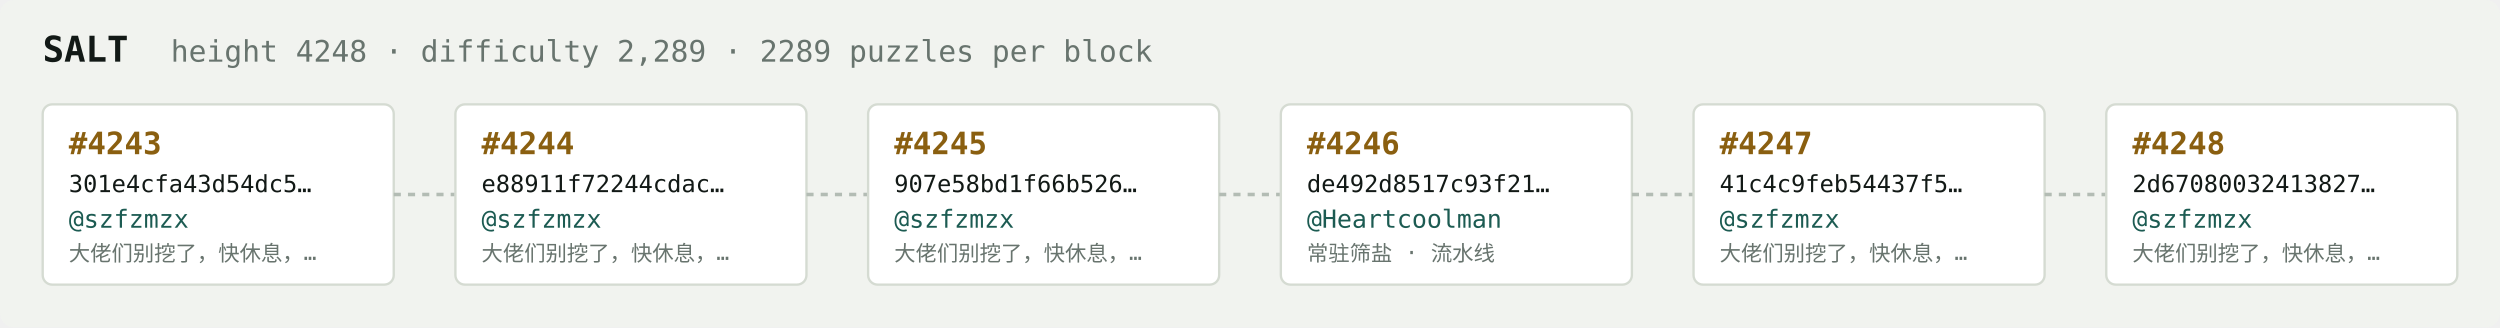
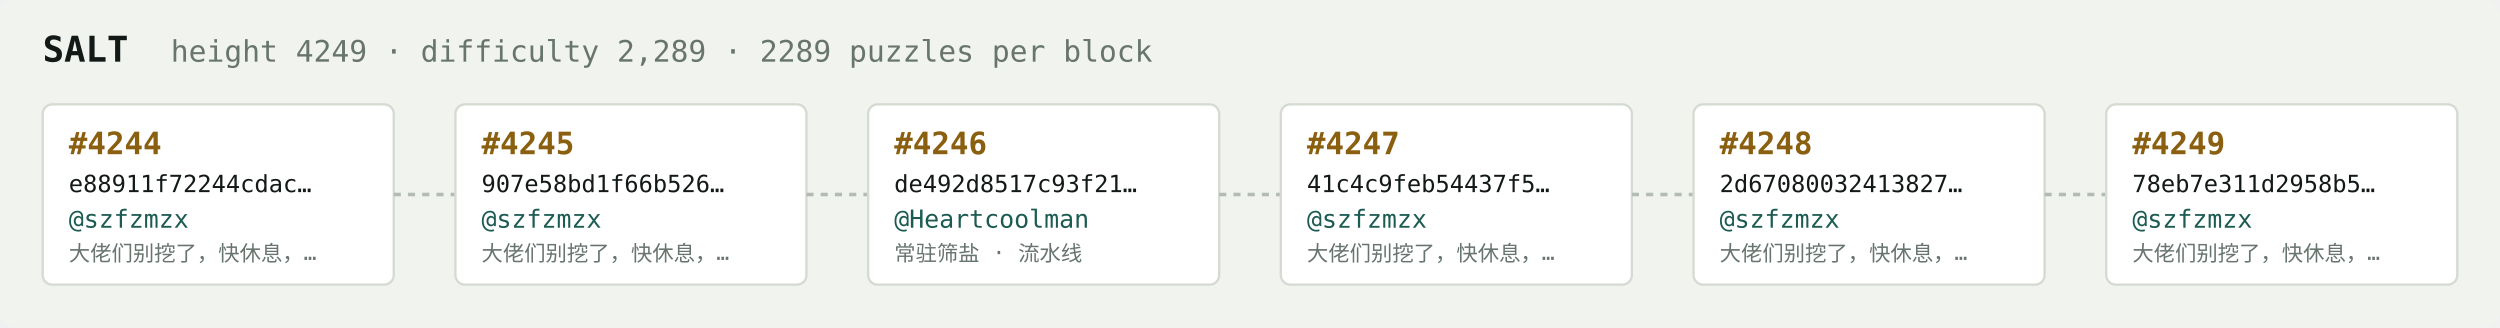
<svg xmlns="http://www.w3.org/2000/svg" width="1054" height="138" viewBox="0 0 1054 138" font-family="ui-monospace,SFMono-Regular,Menlo,monospace">
  <rect fill="#f1f3ef" width="1054" height="138" rx="6" />
  <text x="18" y="26" fill="#121916" font-size="15" font-weight="700">SALT</text>
-   <text x="72" y="26" fill="#68746e" font-size="12.5">height 4248 · difficulty 2,289 · 2289 puzzles per block</text>
+   <text x="72" y="26" fill="#68746e" font-size="12.5">height 4249 · difficulty 2,289 · 2289 puzzles per block</text>
  <rect x="18" y="44" width="148" height="76" rx="4" fill="#ffffff" stroke="#d5dbd2" stroke-width="1" />
-   <text x="29" y="65" fill="#8a5f10" font-size="13" font-weight="700">#4243</text>
-   <text x="29" y="81" fill="#121916" font-size="10">301e4cfa43d54dc5…</text>
+   <text x="29" y="65" fill="#8a5f10" font-size="13" font-weight="700">#4244</text>
+   <text x="29" y="81" fill="#121916" font-size="10">e88911f72244cdac…</text>
  <text x="29" y="96" fill="#1c5b52" font-size="10.5">@szfzmzx</text>
  <text x="29" y="110" fill="#68746e" font-size="9">大佬们别挖了，快休息，…</text>
  <line x1="166" y1="82.0" x2="192" y2="82.0" stroke="#b3bcb4" stroke-width="1.5" stroke-dasharray="3 3" />
  <rect x="192" y="44" width="148" height="76" rx="4" fill="#ffffff" stroke="#d5dbd2" stroke-width="1" />
-   <text x="203" y="65" fill="#8a5f10" font-size="13" font-weight="700">#4244</text>
-   <text x="203" y="81" fill="#121916" font-size="10">e88911f72244cdac…</text>
+   <text x="203" y="65" fill="#8a5f10" font-size="13" font-weight="700">#4245</text>
+   <text x="203" y="81" fill="#121916" font-size="10">907e58bd1f66b526…</text>
  <text x="203" y="96" fill="#1c5b52" font-size="10.5">@szfzmzx</text>
  <text x="203" y="110" fill="#68746e" font-size="9">大佬们别挖了，快休息，…</text>
  <line x1="340" y1="82.0" x2="366" y2="82.0" stroke="#b3bcb4" stroke-width="1.5" stroke-dasharray="3 3" />
  <rect x="366" y="44" width="148" height="76" rx="4" fill="#ffffff" stroke="#d5dbd2" stroke-width="1" />
-   <text x="377" y="65" fill="#8a5f10" font-size="13" font-weight="700">#4245</text>
-   <text x="377" y="81" fill="#121916" font-size="10">907e58bd1f66b526…</text>
-   <text x="377" y="96" fill="#1c5b52" font-size="10.5">@szfzmzx</text>
-   <text x="377" y="110" fill="#68746e" font-size="9">大佬们别挖了，快休息，…</text>
+   <text x="377" y="65" fill="#8a5f10" font-size="13" font-weight="700">#4246</text>
+   <text x="377" y="81" fill="#121916" font-size="10">de492d8517c93f21…</text>
+   <text x="377" y="96" fill="#1c5b52" font-size="10.5">@Heartcoolman</text>
+   <text x="377" y="110" fill="#68746e" font-size="9">常驻筛盐 · 流水线</text>
  <line x1="514" y1="82.0" x2="540" y2="82.0" stroke="#b3bcb4" stroke-width="1.5" stroke-dasharray="3 3" />
  <rect x="540" y="44" width="148" height="76" rx="4" fill="#ffffff" stroke="#d5dbd2" stroke-width="1" />
-   <text x="551" y="65" fill="#8a5f10" font-size="13" font-weight="700">#4246</text>
-   <text x="551" y="81" fill="#121916" font-size="10">de492d8517c93f21…</text>
-   <text x="551" y="96" fill="#1c5b52" font-size="10.5">@Heartcoolman</text>
-   <text x="551" y="110" fill="#68746e" font-size="9">常驻筛盐 · 流水线</text>
+   <text x="551" y="65" fill="#8a5f10" font-size="13" font-weight="700">#4247</text>
+   <text x="551" y="81" fill="#121916" font-size="10">41c4c9feb54437f5…</text>
+   <text x="551" y="96" fill="#1c5b52" font-size="10.5">@szfzmzx</text>
+   <text x="551" y="110" fill="#68746e" font-size="9">大佬们别挖了，快休息，…</text>
  <line x1="688" y1="82.0" x2="714" y2="82.0" stroke="#b3bcb4" stroke-width="1.5" stroke-dasharray="3 3" />
  <rect x="714" y="44" width="148" height="76" rx="4" fill="#ffffff" stroke="#d5dbd2" stroke-width="1" />
-   <text x="725" y="65" fill="#8a5f10" font-size="13" font-weight="700">#4247</text>
-   <text x="725" y="81" fill="#121916" font-size="10">41c4c9feb54437f5…</text>
+   <text x="725" y="65" fill="#8a5f10" font-size="13" font-weight="700">#4248</text>
+   <text x="725" y="81" fill="#121916" font-size="10">2d67080032413827…</text>
  <text x="725" y="96" fill="#1c5b52" font-size="10.5">@szfzmzx</text>
  <text x="725" y="110" fill="#68746e" font-size="9">大佬们别挖了，快休息，…</text>
  <line x1="862" y1="82.0" x2="888" y2="82.0" stroke="#b3bcb4" stroke-width="1.5" stroke-dasharray="3 3" />
  <rect x="888" y="44" width="148" height="76" rx="4" fill="#ffffff" stroke="#d5dbd2" stroke-width="1" />
-   <text x="899" y="65" fill="#8a5f10" font-size="13" font-weight="700">#4248</text>
-   <text x="899" y="81" fill="#121916" font-size="10">2d67080032413827…</text>
+   <text x="899" y="65" fill="#8a5f10" font-size="13" font-weight="700">#4249</text>
+   <text x="899" y="81" fill="#121916" font-size="10">78eb7e311d2958b5…</text>
  <text x="899" y="96" fill="#1c5b52" font-size="10.5">@szfzmzx</text>
  <text x="899" y="110" fill="#68746e" font-size="9">大佬们别挖了，快休息，…</text>
</svg>
